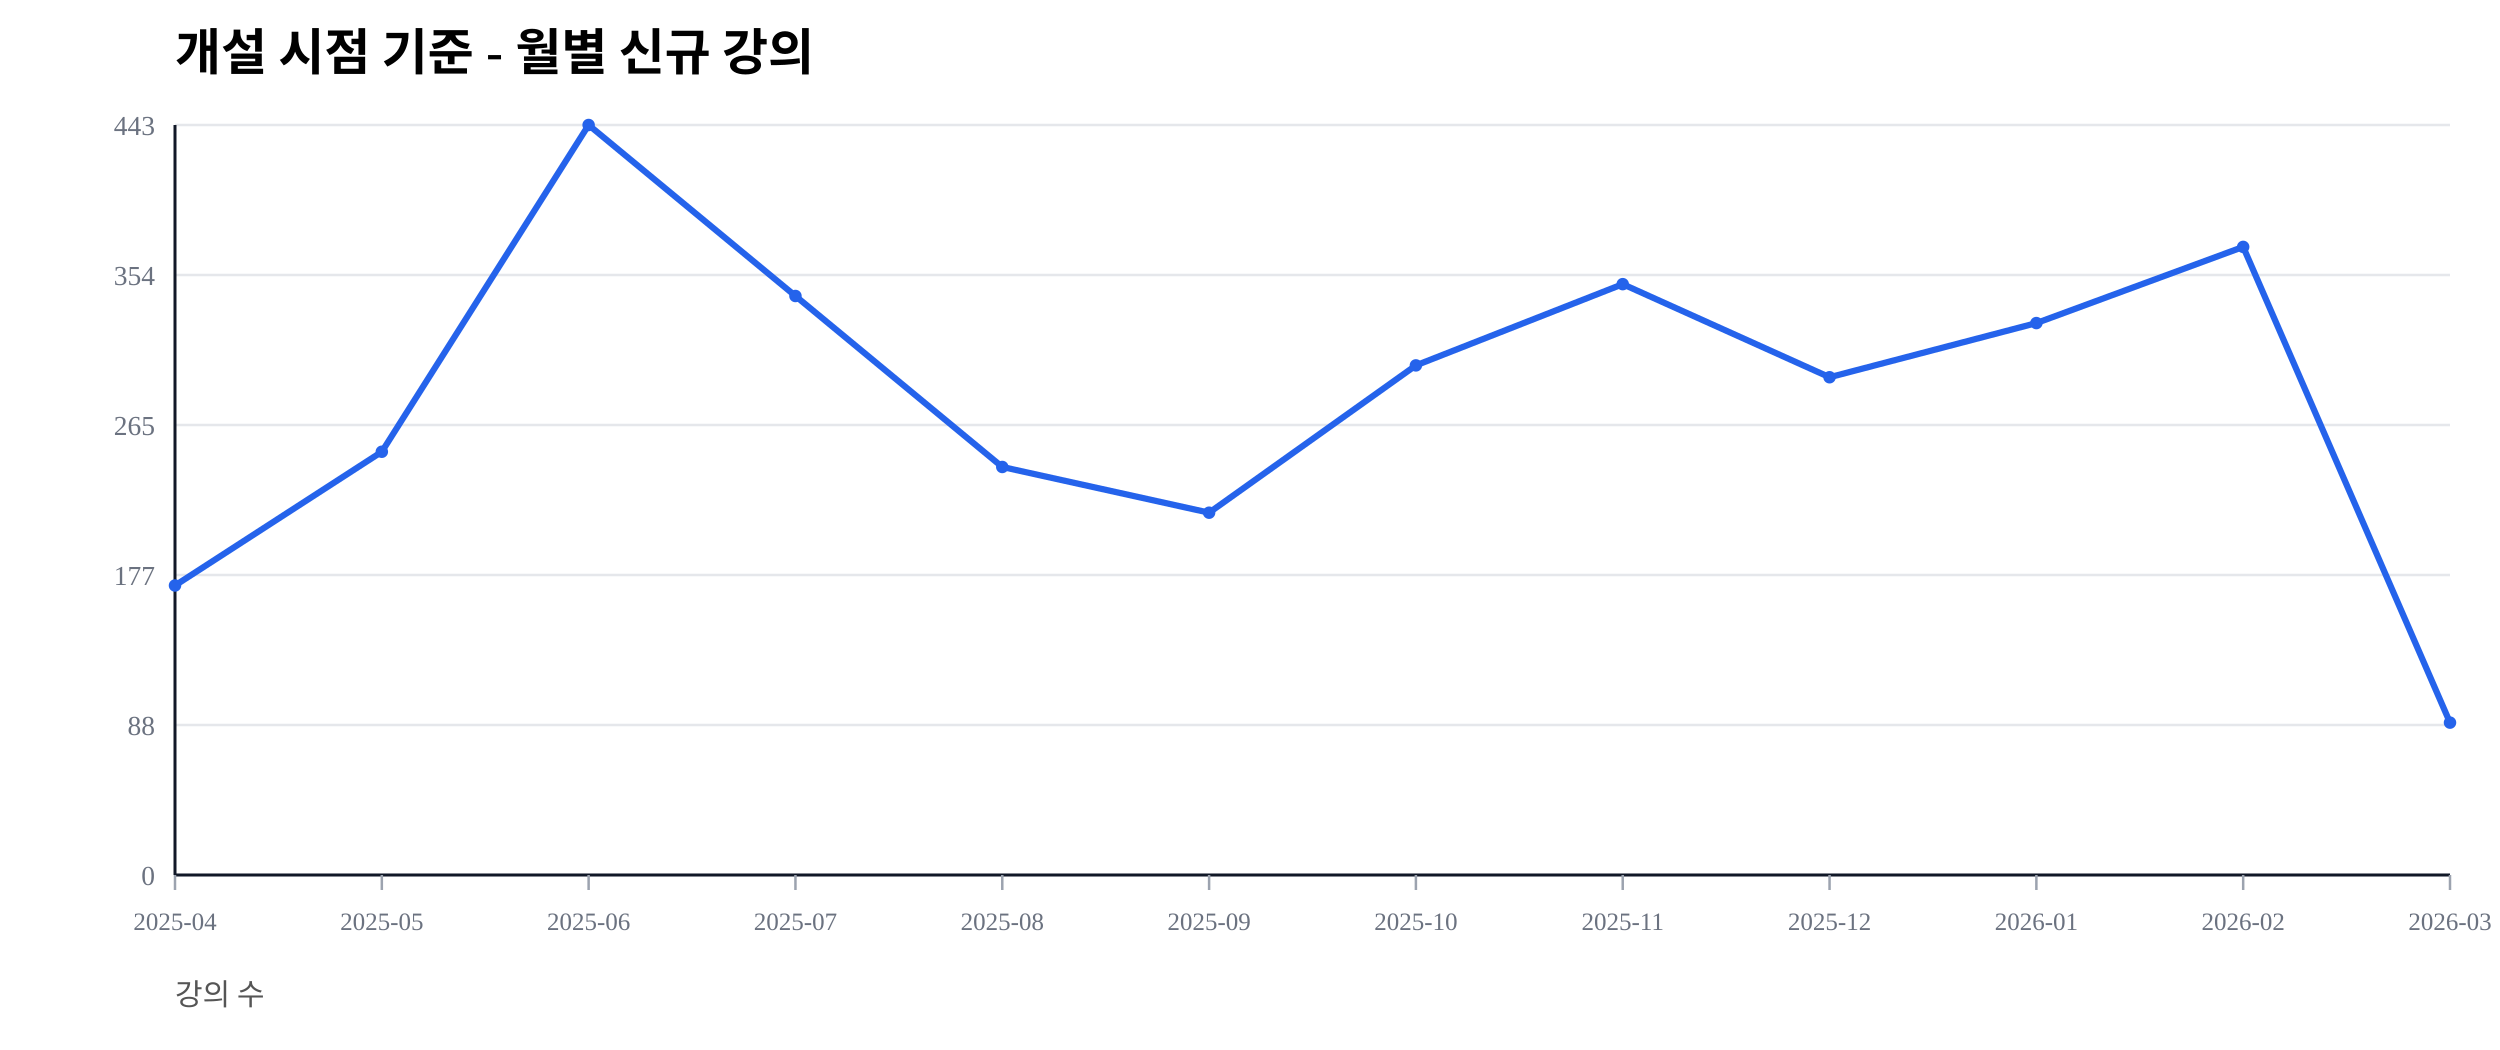
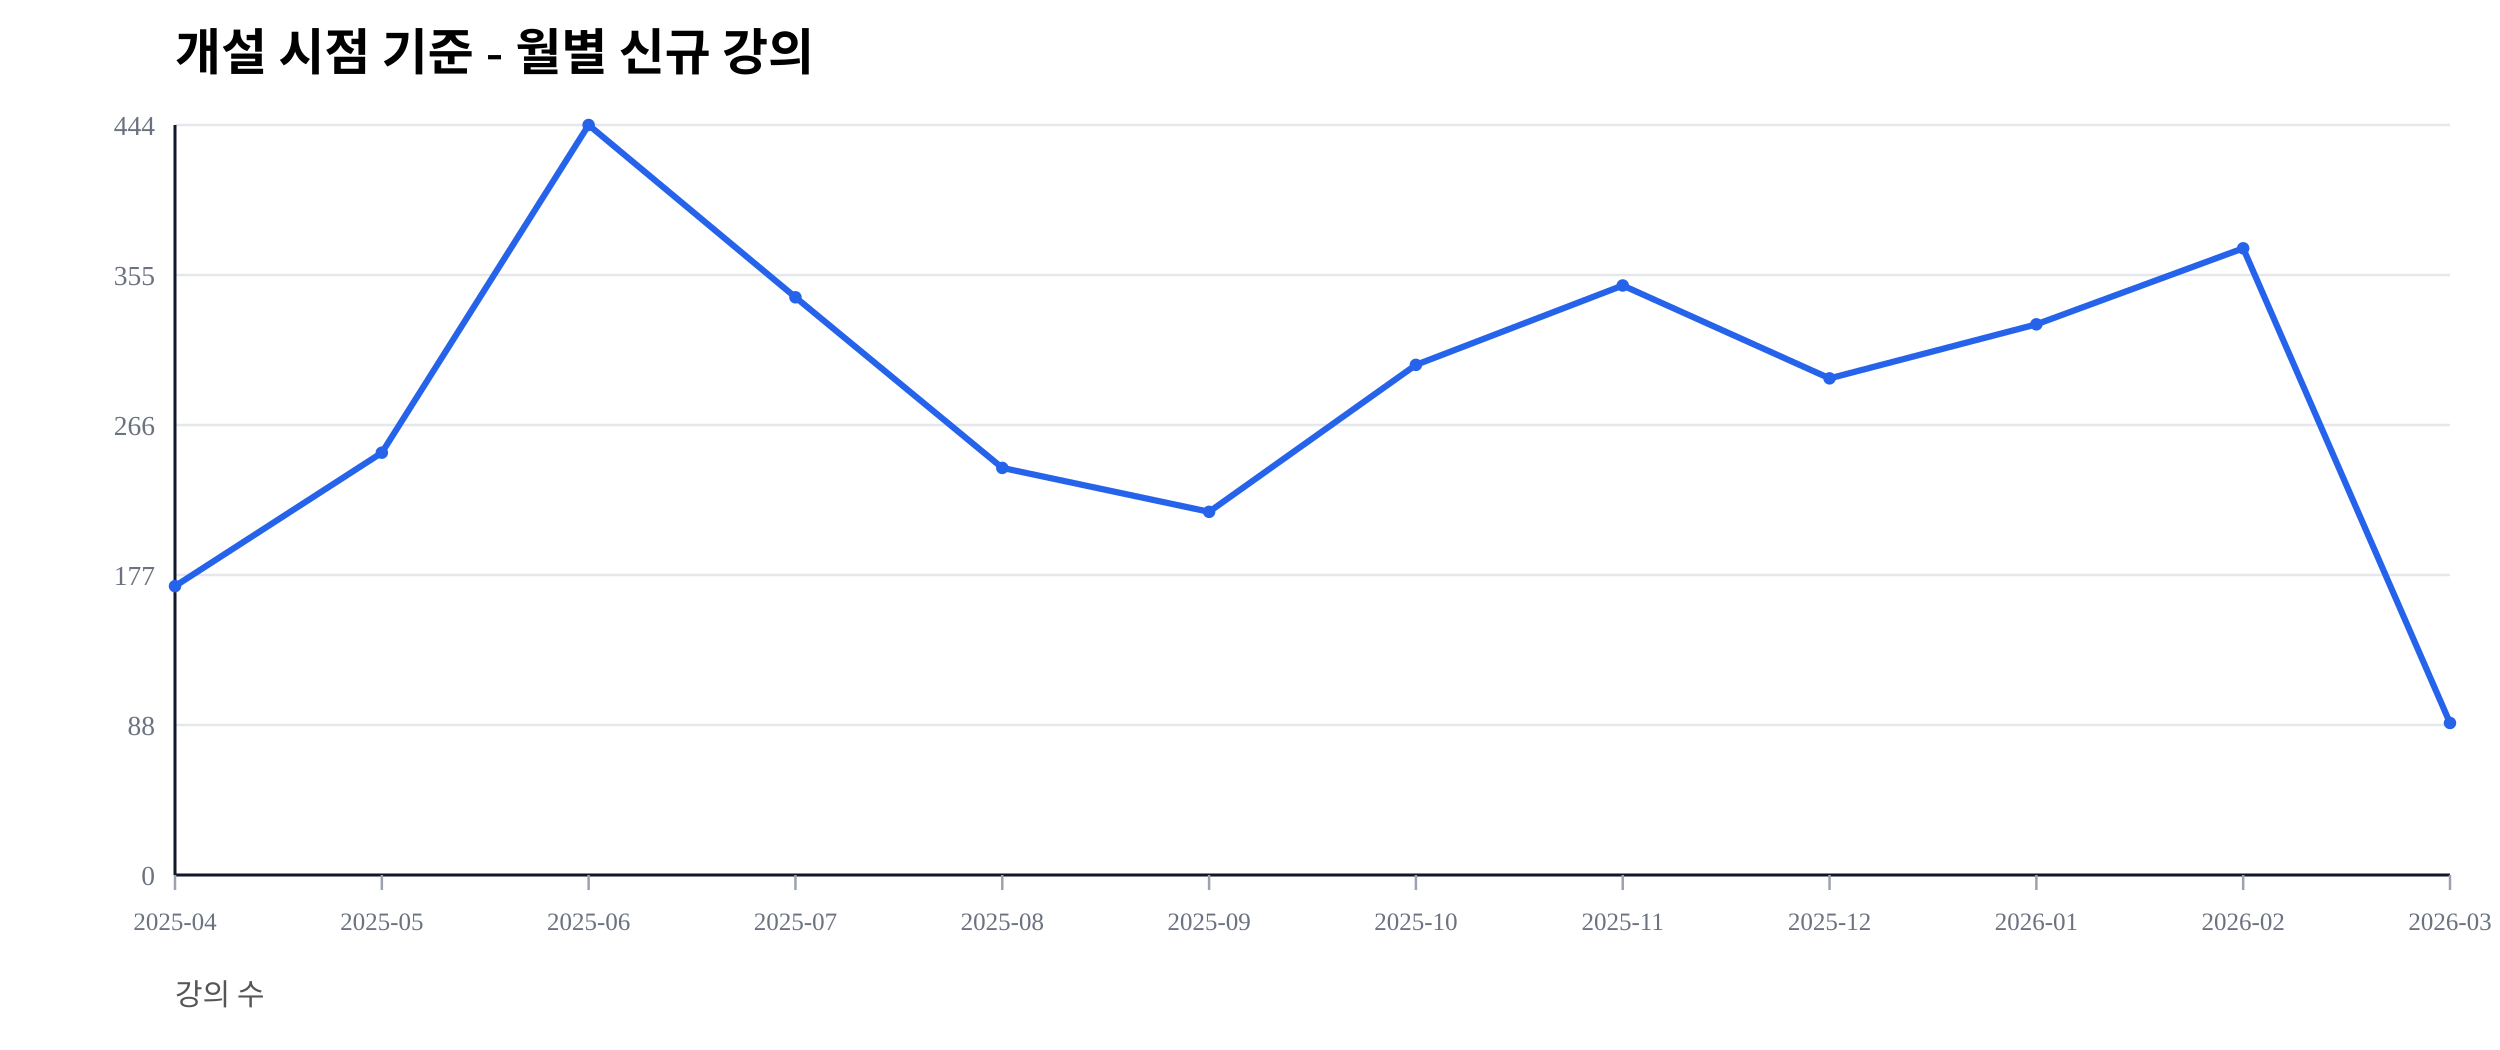
<svg xmlns="http://www.w3.org/2000/svg" width="1000" height="420" viewBox="0 0 1000 420">
  <rect width="100%" height="100%" fill="#ffffff" />
  <text x="70" y="28" font-size="20" font-weight="600">개설 시점 기준 - 월별 신규 강의</text>
  <text x="70" y="402" font-size="12" fill="#555">강의 수</text>
  <line x1="70" y1="350.00" x2="980" y2="350.00" stroke="#e5e7eb" stroke-width="1" />
  <text x="62" y="354.00" font-size="11" fill="#6b7280" text-anchor="end">0</text>
  <line x1="70" y1="290.00" x2="980" y2="290.00" stroke="#e5e7eb" stroke-width="1" />
  <text x="62" y="294.00" font-size="11" fill="#6b7280" text-anchor="end">88</text>
  <line x1="70" y1="230.00" x2="980" y2="230.00" stroke="#e5e7eb" stroke-width="1" />
  <text x="62" y="234.00" font-size="11" fill="#6b7280" text-anchor="end">177</text>
  <line x1="70" y1="170.00" x2="980" y2="170.00" stroke="#e5e7eb" stroke-width="1" />
-   <text x="62" y="174.00" font-size="11" fill="#6b7280" text-anchor="end">265</text>
+   <text x="62" y="174.00" font-size="11" fill="#6b7280" text-anchor="end">266</text>
  <line x1="70" y1="110.00" x2="980" y2="110.00" stroke="#e5e7eb" stroke-width="1" />
-   <text x="62" y="114.00" font-size="11" fill="#6b7280" text-anchor="end">354</text>
+   <text x="62" y="114.00" font-size="11" fill="#6b7280" text-anchor="end">355</text>
  <line x1="70" y1="50.00" x2="980" y2="50.00" stroke="#e5e7eb" stroke-width="1" />
-   <text x="62" y="54.00" font-size="11" fill="#6b7280" text-anchor="end">443</text>
+   <text x="62" y="54.00" font-size="11" fill="#6b7280" text-anchor="end">444</text>
  <line x1="70" y1="350" x2="980" y2="350" stroke="#111827" stroke-width="1.2" />
  <line x1="70" y1="50" x2="70" y2="350" stroke="#111827" stroke-width="1.2" />
  <line x1="70.00" y1="350" x2="70.00" y2="356" stroke="#9ca3af" stroke-width="1" />
  <text x="70.00" y="372" font-size="10" fill="#6b7280" text-anchor="middle">2025-04</text>
  <line x1="152.73" y1="350" x2="152.73" y2="356" stroke="#9ca3af" stroke-width="1" />
  <text x="152.73" y="372" font-size="10" fill="#6b7280" text-anchor="middle">2025-05</text>
  <line x1="235.45" y1="350" x2="235.45" y2="356" stroke="#9ca3af" stroke-width="1" />
  <text x="235.45" y="372" font-size="10" fill="#6b7280" text-anchor="middle">2025-06</text>
  <line x1="318.18" y1="350" x2="318.18" y2="356" stroke="#9ca3af" stroke-width="1" />
  <text x="318.18" y="372" font-size="10" fill="#6b7280" text-anchor="middle">2025-07</text>
  <line x1="400.91" y1="350" x2="400.91" y2="356" stroke="#9ca3af" stroke-width="1" />
  <text x="400.91" y="372" font-size="10" fill="#6b7280" text-anchor="middle">2025-08</text>
  <line x1="483.64" y1="350" x2="483.64" y2="356" stroke="#9ca3af" stroke-width="1" />
  <text x="483.64" y="372" font-size="10" fill="#6b7280" text-anchor="middle">2025-09</text>
  <line x1="566.36" y1="350" x2="566.36" y2="356" stroke="#9ca3af" stroke-width="1" />
  <text x="566.36" y="372" font-size="10" fill="#6b7280" text-anchor="middle">2025-10</text>
  <line x1="649.09" y1="350" x2="649.09" y2="356" stroke="#9ca3af" stroke-width="1" />
  <text x="649.09" y="372" font-size="10" fill="#6b7280" text-anchor="middle">2025-11</text>
  <line x1="731.82" y1="350" x2="731.82" y2="356" stroke="#9ca3af" stroke-width="1" />
  <text x="731.82" y="372" font-size="10" fill="#6b7280" text-anchor="middle">2025-12</text>
  <line x1="814.55" y1="350" x2="814.55" y2="356" stroke="#9ca3af" stroke-width="1" />
  <text x="814.55" y="372" font-size="10" fill="#6b7280" text-anchor="middle">2026-01</text>
  <line x1="897.27" y1="350" x2="897.27" y2="356" stroke="#9ca3af" stroke-width="1" />
  <text x="897.27" y="372" font-size="10" fill="#6b7280" text-anchor="middle">2026-02</text>
  <line x1="980.00" y1="350" x2="980.00" y2="356" stroke="#9ca3af" stroke-width="1" />
  <text x="980.00" y="372" font-size="10" fill="#6b7280" text-anchor="middle">2026-03</text>
-   <polyline fill="none" stroke="#2563eb" stroke-width="2.5" points="70.00,234.20 152.73,180.70 235.45,50.00 318.18,118.40 400.91,186.79 483.64,205.08 566.36,146.16 649.09,113.66 731.82,150.90 814.55,129.23 897.27,98.76 980.00,289.05" />
-   <circle cx="70.00" cy="234.20" r="2.5" fill="#2563eb" />
-   <circle cx="152.73" cy="180.70" r="2.5" fill="#2563eb" />
+   <polyline fill="none" stroke="#2563eb" stroke-width="2.5" points="70.00,234.46 152.73,181.08 235.45,50.00 318.18,118.92 400.91,187.16 483.64,204.73 566.36,145.95 649.09,114.19 731.82,151.35 814.55,129.73 897.27,99.32 980.00,289.19" />
+   <circle cx="70.00" cy="234.46" r="2.5" fill="#2563eb" />
+   <circle cx="152.73" cy="181.08" r="2.5" fill="#2563eb" />
  <circle cx="235.45" cy="50.00" r="2.5" fill="#2563eb" />
-   <circle cx="318.18" cy="118.40" r="2.5" fill="#2563eb" />
-   <circle cx="400.91" cy="186.79" r="2.5" fill="#2563eb" />
-   <circle cx="483.64" cy="205.08" r="2.5" fill="#2563eb" />
-   <circle cx="566.36" cy="146.16" r="2.5" fill="#2563eb" />
-   <circle cx="649.09" cy="113.66" r="2.5" fill="#2563eb" />
-   <circle cx="731.82" cy="150.90" r="2.5" fill="#2563eb" />
-   <circle cx="814.55" cy="129.23" r="2.5" fill="#2563eb" />
-   <circle cx="897.27" cy="98.76" r="2.5" fill="#2563eb" />
-   <circle cx="980.00" cy="289.05" r="2.5" fill="#2563eb" />
+   <circle cx="318.18" cy="118.92" r="2.5" fill="#2563eb" />
+   <circle cx="400.91" cy="187.16" r="2.5" fill="#2563eb" />
+   <circle cx="483.64" cy="204.73" r="2.5" fill="#2563eb" />
+   <circle cx="566.36" cy="145.95" r="2.5" fill="#2563eb" />
+   <circle cx="649.09" cy="114.19" r="2.5" fill="#2563eb" />
+   <circle cx="731.82" cy="151.35" r="2.5" fill="#2563eb" />
+   <circle cx="814.55" cy="129.73" r="2.5" fill="#2563eb" />
+   <circle cx="897.27" cy="99.32" r="2.5" fill="#2563eb" />
+   <circle cx="980.00" cy="289.19" r="2.5" fill="#2563eb" />
</svg>
